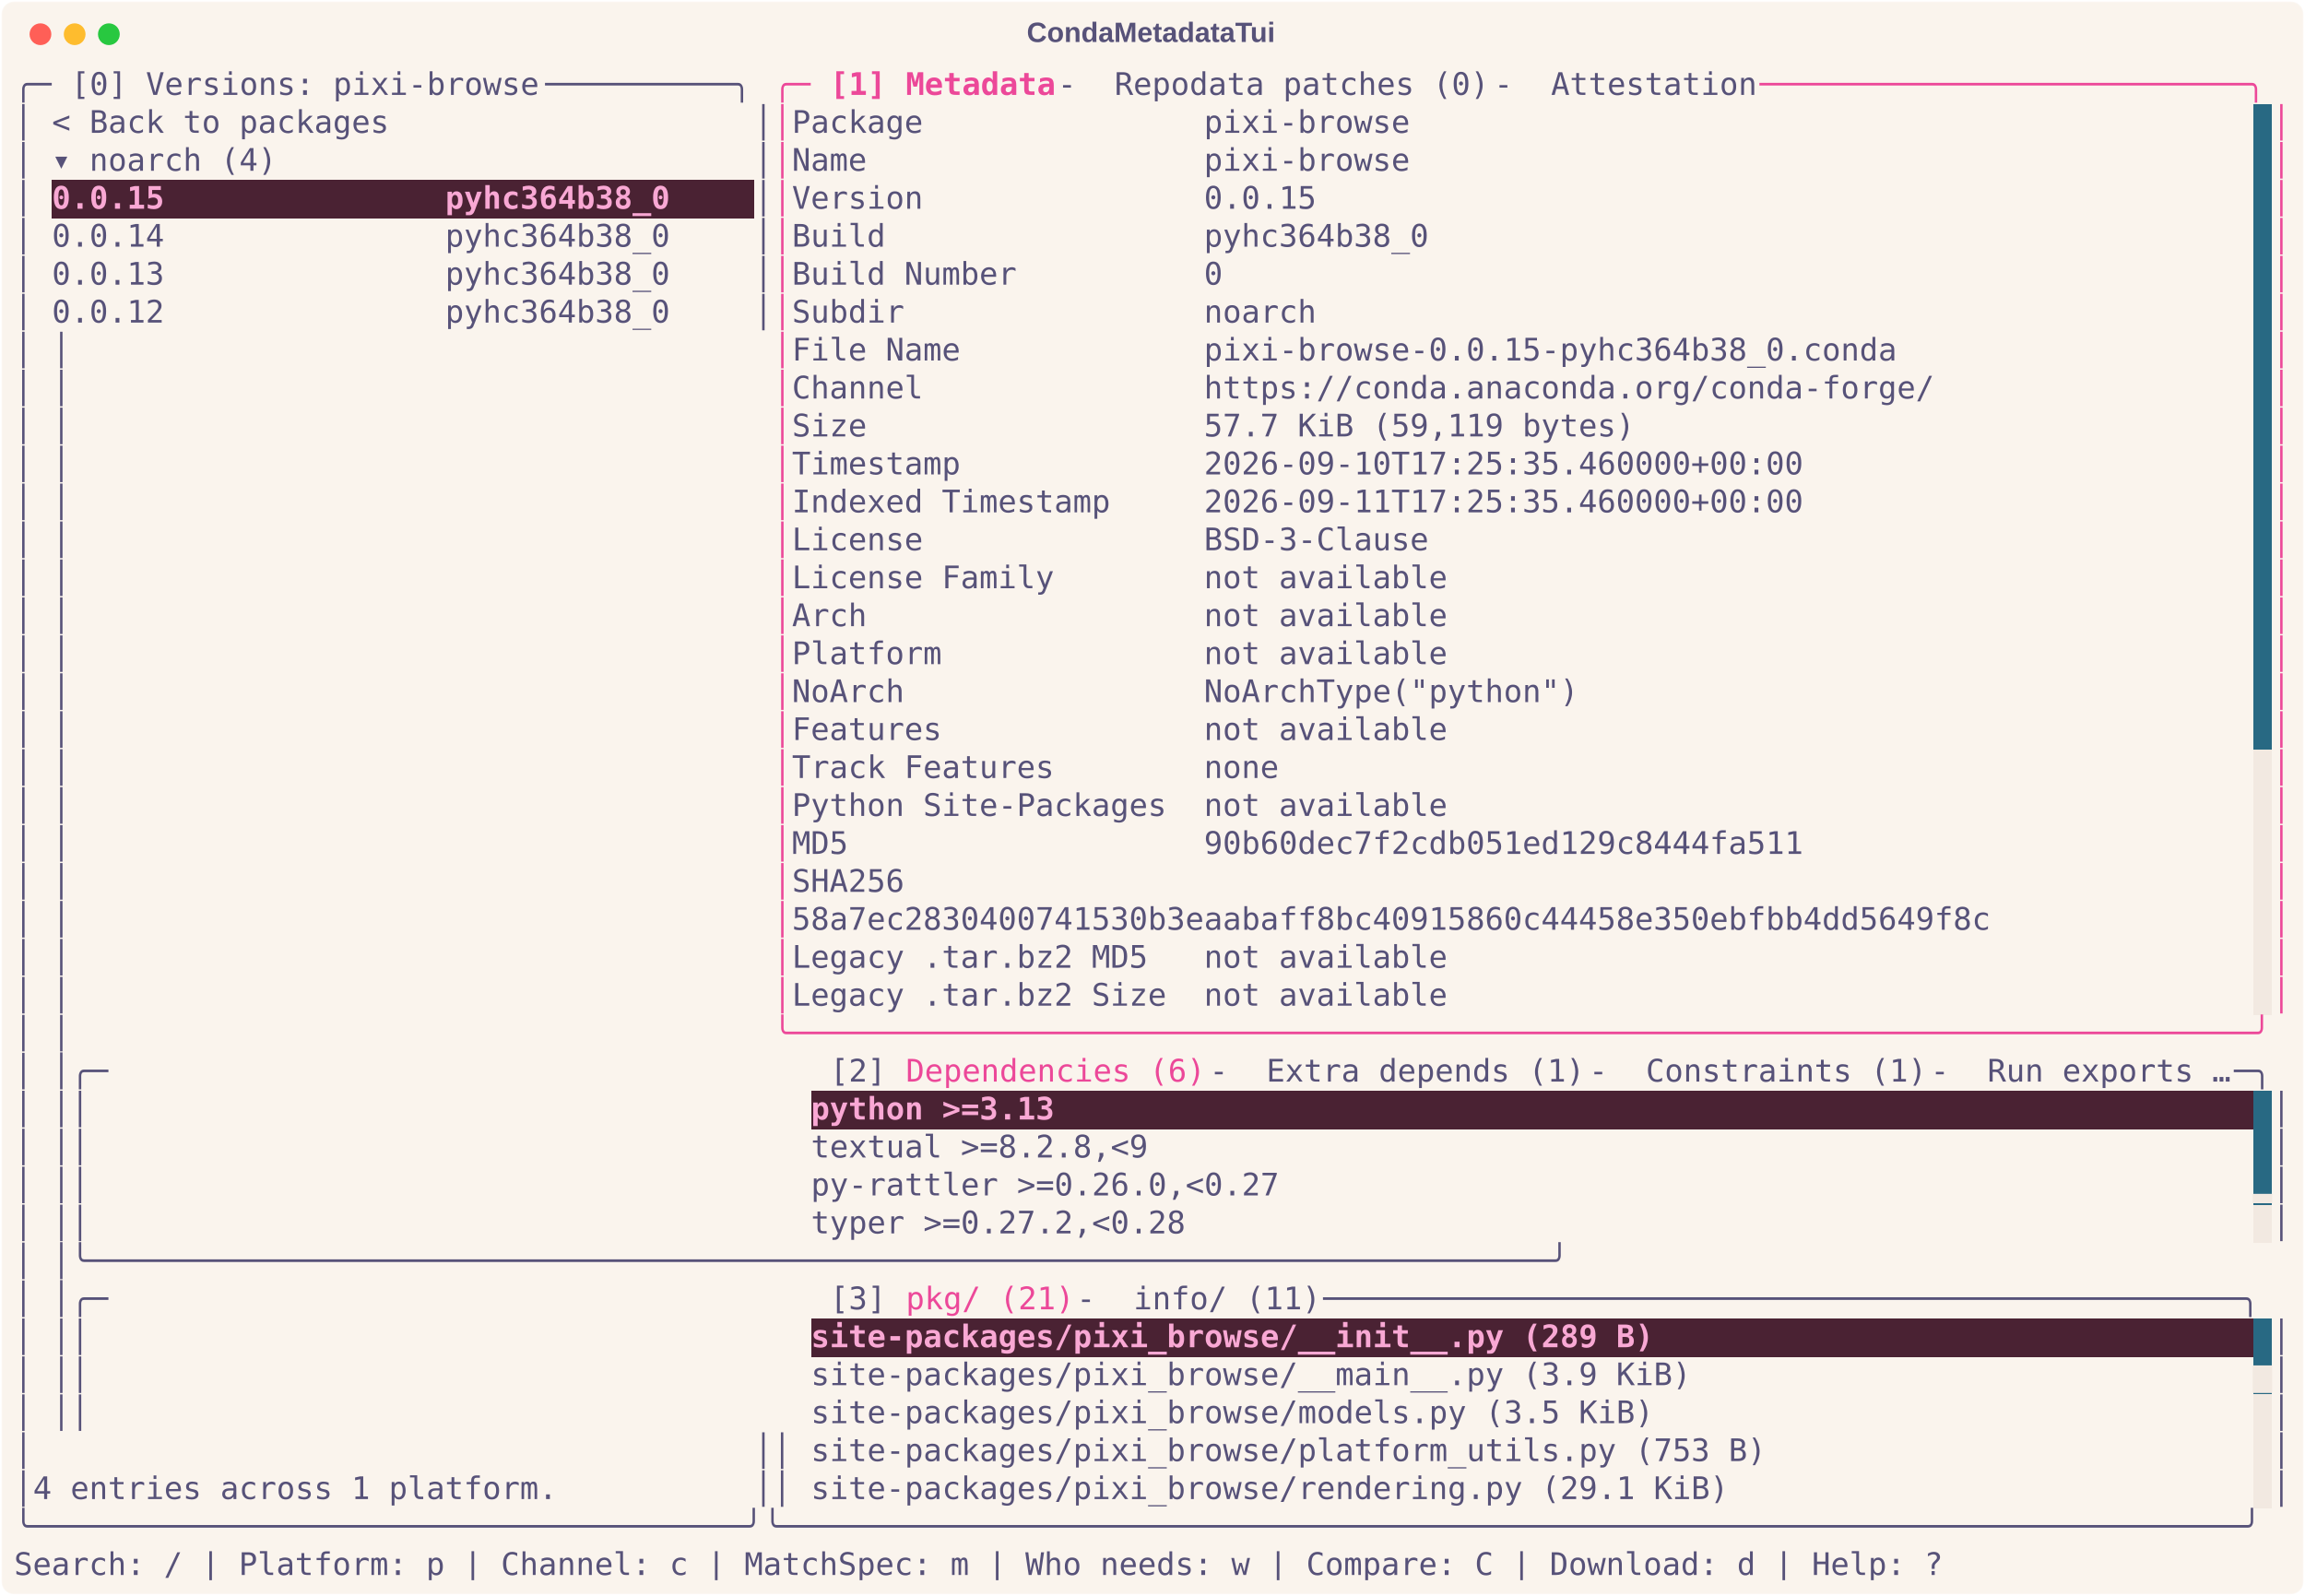
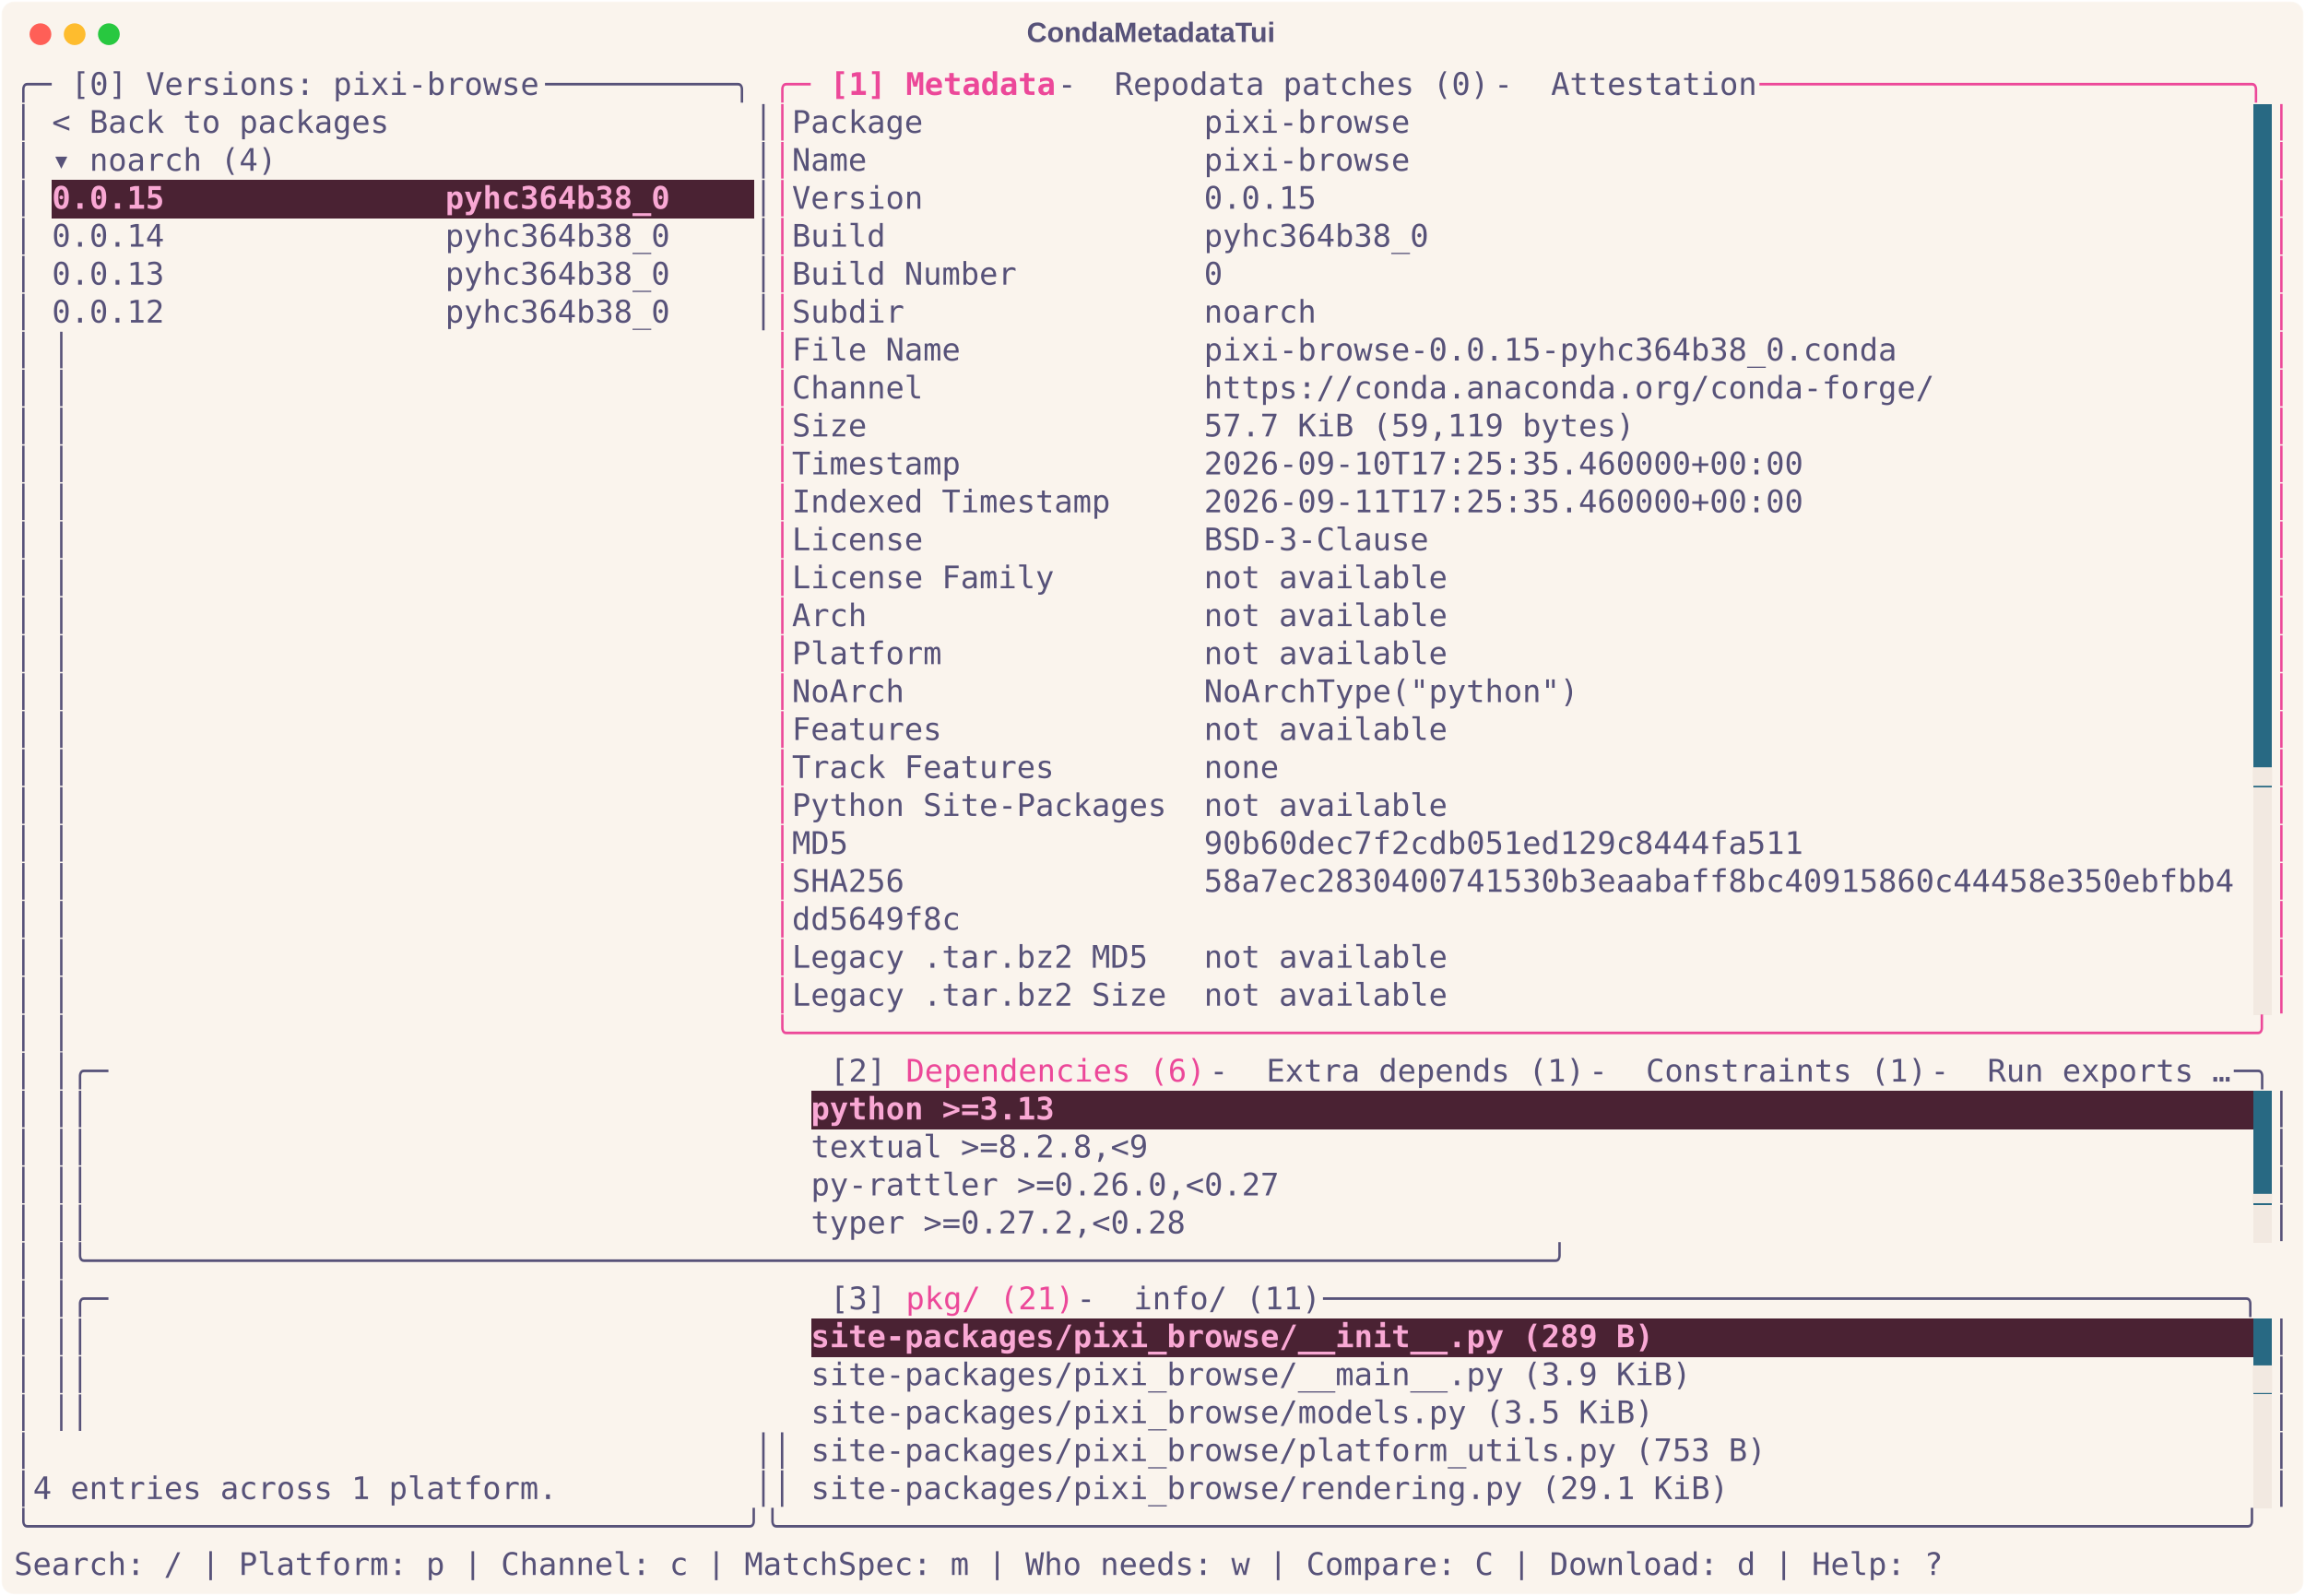
<svg xmlns="http://www.w3.org/2000/svg" class="rich-terminal" viewBox="0 0 1482 1026.0">
  <style>

    @font-face {
        font-family: "Fira Code";
        src: local("FiraCode-Regular"),
                url("https://cdnjs.cloudflare.com/ajax/libs/firacode/6.2.0/woff2/FiraCode-Regular.woff2") format("woff2"),
                url("https://cdnjs.cloudflare.com/ajax/libs/firacode/6.2.0/woff/FiraCode-Regular.woff") format("woff");
        font-style: normal;
        font-weight: 400;
    }
    @font-face {
        font-family: "Fira Code";
        src: local("FiraCode-Bold"),
                url("https://cdnjs.cloudflare.com/ajax/libs/firacode/6.2.0/woff2/FiraCode-Bold.woff2") format("woff2"),
                url("https://cdnjs.cloudflare.com/ajax/libs/firacode/6.2.0/woff/FiraCode-Bold.woff") format("woff");
        font-style: bold;
        font-weight: 700;
    }

    .terminal-matrix {
        font-family: Fira Code, monospace;
        font-size: 20px;
        line-height: 24.4px;
        font-variant-east-asian: full-width;
    }

    .terminal-title {
        font-size: 18px;
        font-weight: bold;
        font-family: arial;
    }

    .terminal-r1 { fill: #575279 }
.terminal-r2 { fill: #ec4899 }
.terminal-r3 { fill: #ec4899;font-weight: bold }
.terminal-r4 { fill: #faf4ed }
.terminal-r5 { fill: #f9a8d4;font-weight: bold }
.terminal-r6 { fill: #f2e9e1 }
    </style>
  <defs>
    <clipPath id="terminal-clip-terminal">
      <rect x="0" y="0" width="1463.0" height="975.0" />
    </clipPath>
    <clipPath id="terminal-line-0">
      <rect x="0" y="1.5" width="1464" height="24.65" />
    </clipPath>
    <clipPath id="terminal-line-1">
      <rect x="0" y="25.9" width="1464" height="24.65" />
    </clipPath>
    <clipPath id="terminal-line-2">
      <rect x="0" y="50.3" width="1464" height="24.65" />
    </clipPath>
    <clipPath id="terminal-line-3">
      <rect x="0" y="74.7" width="1464" height="24.65" />
    </clipPath>
    <clipPath id="terminal-line-4">
      <rect x="0" y="99.1" width="1464" height="24.65" />
    </clipPath>
    <clipPath id="terminal-line-5">
      <rect x="0" y="123.5" width="1464" height="24.65" />
    </clipPath>
    <clipPath id="terminal-line-6">
      <rect x="0" y="147.9" width="1464" height="24.65" />
    </clipPath>
    <clipPath id="terminal-line-7">
      <rect x="0" y="172.3" width="1464" height="24.65" />
    </clipPath>
    <clipPath id="terminal-line-8">
      <rect x="0" y="196.7" width="1464" height="24.65" />
    </clipPath>
    <clipPath id="terminal-line-9">
      <rect x="0" y="221.1" width="1464" height="24.65" />
    </clipPath>
    <clipPath id="terminal-line-10">
      <rect x="0" y="245.5" width="1464" height="24.65" />
    </clipPath>
    <clipPath id="terminal-line-11">
      <rect x="0" y="269.9" width="1464" height="24.65" />
    </clipPath>
    <clipPath id="terminal-line-12">
      <rect x="0" y="294.3" width="1464" height="24.65" />
    </clipPath>
    <clipPath id="terminal-line-13">
      <rect x="0" y="318.7" width="1464" height="24.65" />
    </clipPath>
    <clipPath id="terminal-line-14">
      <rect x="0" y="343.1" width="1464" height="24.65" />
    </clipPath>
    <clipPath id="terminal-line-15">
      <rect x="0" y="367.5" width="1464" height="24.65" />
    </clipPath>
    <clipPath id="terminal-line-16">
      <rect x="0" y="391.9" width="1464" height="24.65" />
    </clipPath>
    <clipPath id="terminal-line-17">
      <rect x="0" y="416.3" width="1464" height="24.65" />
    </clipPath>
    <clipPath id="terminal-line-18">
      <rect x="0" y="440.7" width="1464" height="24.65" />
    </clipPath>
    <clipPath id="terminal-line-19">
      <rect x="0" y="465.1" width="1464" height="24.65" />
    </clipPath>
    <clipPath id="terminal-line-20">
      <rect x="0" y="489.5" width="1464" height="24.65" />
    </clipPath>
    <clipPath id="terminal-line-21">
      <rect x="0" y="513.9" width="1464" height="24.65" />
    </clipPath>
    <clipPath id="terminal-line-22">
      <rect x="0" y="538.3" width="1464" height="24.65" />
    </clipPath>
    <clipPath id="terminal-line-23">
      <rect x="0" y="562.7" width="1464" height="24.65" />
    </clipPath>
    <clipPath id="terminal-line-24">
      <rect x="0" y="587.1" width="1464" height="24.65" />
    </clipPath>
    <clipPath id="terminal-line-25">
      <rect x="0" y="611.5" width="1464" height="24.65" />
    </clipPath>
    <clipPath id="terminal-line-26">
      <rect x="0" y="635.9" width="1464" height="24.65" />
    </clipPath>
    <clipPath id="terminal-line-27">
      <rect x="0" y="660.3" width="1464" height="24.65" />
    </clipPath>
    <clipPath id="terminal-line-28">
      <rect x="0" y="684.7" width="1464" height="24.65" />
    </clipPath>
    <clipPath id="terminal-line-29">
      <rect x="0" y="709.1" width="1464" height="24.65" />
    </clipPath>
    <clipPath id="terminal-line-30">
      <rect x="0" y="733.5" width="1464" height="24.65" />
    </clipPath>
    <clipPath id="terminal-line-31">
      <rect x="0" y="757.9" width="1464" height="24.65" />
    </clipPath>
    <clipPath id="terminal-line-32">
      <rect x="0" y="782.3" width="1464" height="24.65" />
    </clipPath>
    <clipPath id="terminal-line-33">
      <rect x="0" y="806.7" width="1464" height="24.65" />
    </clipPath>
    <clipPath id="terminal-line-34">
      <rect x="0" y="831.1" width="1464" height="24.65" />
    </clipPath>
    <clipPath id="terminal-line-35">
      <rect x="0" y="855.5" width="1464" height="24.65" />
    </clipPath>
    <clipPath id="terminal-line-36">
      <rect x="0" y="879.9" width="1464" height="24.65" />
    </clipPath>
    <clipPath id="terminal-line-37">
      <rect x="0" y="904.3" width="1464" height="24.65" />
    </clipPath>
    <clipPath id="terminal-line-38">
      <rect x="0" y="928.7" width="1464" height="24.65" />
    </clipPath>
  </defs>
  <rect fill="#faf4ed" stroke="rgba(255,255,255,0.35)" stroke-width="1" x="1" y="1" width="1480" height="1024" rx="8" />
  <text class="terminal-title" fill="#575279" text-anchor="middle" x="740" y="27">CondaMetadataTui</text>
  <g transform="translate(26,22)">
    <circle cx="0" cy="0" r="7" fill="#ff5f57" />
    <circle cx="22" cy="0" r="7" fill="#febc2e" />
    <circle cx="44" cy="0" r="7" fill="#28c840" />
  </g>
  <g transform="translate(9, 41)" clip-path="url(#terminal-clip-terminal)">
    <rect fill="#286983" x="1439.6" y="25.9" width="12.2" height="24.65" shape-rendering="crispEdges" />
    <rect fill="#286983" x="1439.6" y="50.3" width="12.2" height="24.65" shape-rendering="crispEdges" />
    <rect fill="#4a2233" x="24.4" y="74.7" width="402.6" height="24.65" shape-rendering="crispEdges" />
    <rect fill="#4a2233" x="427" y="74.7" width="48.8" height="24.65" shape-rendering="crispEdges" />
    <rect fill="#286983" x="1439.6" y="74.7" width="12.2" height="24.65" shape-rendering="crispEdges" />
    <rect fill="#286983" x="1439.6" y="99.1" width="12.2" height="24.65" shape-rendering="crispEdges" />
    <rect fill="#286983" x="1439.6" y="123.5" width="12.2" height="24.65" shape-rendering="crispEdges" />
    <rect fill="#286983" x="1439.6" y="147.9" width="12.2" height="24.65" shape-rendering="crispEdges" />
    <rect fill="#286983" x="1439.6" y="172.3" width="12.2" height="24.65" shape-rendering="crispEdges" />
    <rect fill="#286983" x="1439.6" y="196.7" width="12.2" height="24.65" shape-rendering="crispEdges" />
    <rect fill="#286983" x="1439.6" y="221.1" width="12.2" height="24.65" shape-rendering="crispEdges" />
    <rect fill="#286983" x="1439.6" y="245.5" width="12.2" height="24.65" shape-rendering="crispEdges" />
    <rect fill="#286983" x="1439.6" y="269.9" width="12.2" height="24.65" shape-rendering="crispEdges" />
    <rect fill="#286983" x="1439.6" y="294.3" width="12.2" height="24.65" shape-rendering="crispEdges" />
    <rect fill="#286983" x="1439.6" y="318.7" width="12.2" height="24.65" shape-rendering="crispEdges" />
    <rect fill="#286983" x="1439.6" y="343.1" width="12.2" height="24.65" shape-rendering="crispEdges" />
    <rect fill="#286983" x="1439.6" y="367.5" width="12.2" height="24.65" shape-rendering="crispEdges" />
    <rect fill="#286983" x="1439.6" y="391.9" width="12.2" height="24.65" shape-rendering="crispEdges" />
    <rect fill="#286983" x="1439.6" y="416.3" width="12.2" height="24.65" shape-rendering="crispEdges" />
-     <rect fill="#f2e9e1" x="1439.6" y="440.7" width="12.2" height="24.65" shape-rendering="crispEdges" />
+     <rect fill="#286983" x="1439.6" y="440.7" width="12.2" height="24.65" shape-rendering="crispEdges" />
    <rect fill="#f2e9e1" x="1439.6" y="465.1" width="12.2" height="24.65" shape-rendering="crispEdges" />
    <rect fill="#f2e9e1" x="1439.6" y="489.5" width="12.2" height="24.65" shape-rendering="crispEdges" />
    <rect fill="#f2e9e1" x="1439.6" y="513.9" width="12.2" height="24.65" shape-rendering="crispEdges" />
    <rect fill="#f2e9e1" x="1439.6" y="538.3" width="12.2" height="24.65" shape-rendering="crispEdges" />
    <rect fill="#f2e9e1" x="1439.6" y="562.7" width="12.2" height="24.65" shape-rendering="crispEdges" />
    <rect fill="#f2e9e1" x="1439.6" y="587.1" width="12.2" height="24.65" shape-rendering="crispEdges" />
    <rect fill="#4a2233" x="512.4" y="660.3" width="158.6" height="24.65" shape-rendering="crispEdges" />
    <rect fill="#4a2233" x="671" y="660.3" width="768.6" height="24.65" shape-rendering="crispEdges" />
    <rect fill="#286983" x="1439.6" y="660.3" width="12.2" height="24.65" shape-rendering="crispEdges" />
    <rect fill="#286983" x="1439.6" y="684.7" width="12.2" height="24.65" shape-rendering="crispEdges" />
    <rect fill="#286983" x="1439.6" y="709.1" width="12.2" height="24.65" shape-rendering="crispEdges" />
    <rect fill="#f2e9e1" x="1439.6" y="733.5" width="12.2" height="24.65" shape-rendering="crispEdges" />
    <rect fill="#4a2233" x="512.4" y="806.7" width="549" height="24.65" shape-rendering="crispEdges" />
    <rect fill="#4a2233" x="1061.4" y="806.7" width="378.2" height="24.65" shape-rendering="crispEdges" />
    <rect fill="#286983" x="1439.6" y="806.7" width="12.2" height="24.65" shape-rendering="crispEdges" />
    <rect fill="#286983" x="1439.6" y="831.1" width="12.2" height="24.65" shape-rendering="crispEdges" />
    <rect fill="#f2e9e1" x="1439.6" y="855.5" width="12.2" height="24.65" shape-rendering="crispEdges" />
    <rect fill="#f2e9e1" x="1439.6" y="879.9" width="12.2" height="24.65" shape-rendering="crispEdges" />
    <rect fill="#f2e9e1" x="1439.6" y="904.3" width="12.2" height="24.65" shape-rendering="crispEdges" />
    <g class="terminal-matrix">
      <text class="terminal-r1" x="0" y="20" textLength="36.6" clip-path="url(#terminal-line-0)">╭─ </text>
      <text class="terminal-r1" x="36.6" y="20" textLength="305" clip-path="url(#terminal-line-0)">[0] Versions: pixi-browse</text>
      <text class="terminal-r1" x="341.6" y="20" textLength="146.4" clip-path="url(#terminal-line-0)"> ──────────╮</text>
      <text class="terminal-r2" x="488" y="20" textLength="36.6" clip-path="url(#terminal-line-0)">╭─ </text>
      <text class="terminal-r3" x="524.6" y="20" textLength="48.8" clip-path="url(#terminal-line-0)">[1] </text>
      <text class="terminal-r3" x="573.4" y="20" textLength="97.6" clip-path="url(#terminal-line-0)">Metadata</text>
      <text class="terminal-r1" x="671" y="20" textLength="36.6" clip-path="url(#terminal-line-0)"> - </text>
      <text class="terminal-r1" x="707.6" y="20" textLength="244" clip-path="url(#terminal-line-0)">Repodata patches (0)</text>
      <text class="terminal-r1" x="951.6" y="20" textLength="36.6" clip-path="url(#terminal-line-0)"> - </text>
      <text class="terminal-r1" x="988.2" y="20" textLength="134.2" clip-path="url(#terminal-line-0)">Attestation</text>
      <text class="terminal-r2" x="1122.4" y="20" textLength="341.6" clip-path="url(#terminal-line-0)"> ──────────────────────────╮</text>
      <text class="terminal-r1" x="1464" y="20" textLength="12.2" clip-path="url(#terminal-line-0)">
</text>
      <text class="terminal-r1" x="0" y="44.4" textLength="12.2" clip-path="url(#terminal-line-1)">│</text>
      <text class="terminal-r1" x="24.4" y="44.4" textLength="219.6" clip-path="url(#terminal-line-1)">&lt; Back to packages</text>
      <text class="terminal-r1" x="475.8" y="44.4" textLength="12.2" clip-path="url(#terminal-line-1)">│</text>
      <text class="terminal-r2" x="488" y="44.4" textLength="12.2" clip-path="url(#terminal-line-1)">│</text>
      <text class="terminal-r1" x="500.2" y="44.4" textLength="402.6" clip-path="url(#terminal-line-1)">Package               pixi-browse</text>
      <text class="terminal-r2" x="1451.8" y="44.4" textLength="12.2" clip-path="url(#terminal-line-1)">│</text>
      <text class="terminal-r1" x="1464" y="44.4" textLength="12.2" clip-path="url(#terminal-line-1)">
</text>
      <text class="terminal-r1" x="0" y="68.8" textLength="12.2" clip-path="url(#terminal-line-2)">│</text>
      <text class="terminal-r1" x="24.4" y="68.8" textLength="146.4" clip-path="url(#terminal-line-2)">▾ noarch (4)</text>
      <text class="terminal-r1" x="475.8" y="68.8" textLength="12.2" clip-path="url(#terminal-line-2)">│</text>
      <text class="terminal-r2" x="488" y="68.8" textLength="12.2" clip-path="url(#terminal-line-2)">│</text>
      <text class="terminal-r1" x="500.2" y="68.8" textLength="402.6" clip-path="url(#terminal-line-2)">Name                  pixi-browse</text>
      <text class="terminal-r2" x="1451.8" y="68.8" textLength="12.2" clip-path="url(#terminal-line-2)">│</text>
      <text class="terminal-r1" x="1464" y="68.8" textLength="12.2" clip-path="url(#terminal-line-2)">
</text>
      <text class="terminal-r1" x="0" y="93.2" textLength="12.2" clip-path="url(#terminal-line-3)">│</text>
      <text class="terminal-r5" x="24.4" y="93.2" textLength="402.6" clip-path="url(#terminal-line-3)">0.0.15               pyhc364b38_0</text>
      <text class="terminal-r1" x="475.8" y="93.2" textLength="12.2" clip-path="url(#terminal-line-3)">│</text>
      <text class="terminal-r2" x="488" y="93.2" textLength="12.2" clip-path="url(#terminal-line-3)">│</text>
      <text class="terminal-r1" x="500.2" y="93.2" textLength="341.6" clip-path="url(#terminal-line-3)">Version               0.0.15</text>
      <text class="terminal-r2" x="1451.8" y="93.2" textLength="12.2" clip-path="url(#terminal-line-3)">│</text>
      <text class="terminal-r1" x="1464" y="93.2" textLength="12.2" clip-path="url(#terminal-line-3)">
</text>
      <text class="terminal-r1" x="0" y="117.6" textLength="12.2" clip-path="url(#terminal-line-4)">│</text>
      <text class="terminal-r1" x="24.4" y="117.6" textLength="402.6" clip-path="url(#terminal-line-4)">0.0.14               pyhc364b38_0</text>
      <text class="terminal-r1" x="475.8" y="117.6" textLength="12.2" clip-path="url(#terminal-line-4)">│</text>
      <text class="terminal-r2" x="488" y="117.6" textLength="12.2" clip-path="url(#terminal-line-4)">│</text>
      <text class="terminal-r1" x="500.2" y="117.6" textLength="414.8" clip-path="url(#terminal-line-4)">Build                 pyhc364b38_0</text>
      <text class="terminal-r2" x="1451.8" y="117.6" textLength="12.2" clip-path="url(#terminal-line-4)">│</text>
      <text class="terminal-r1" x="1464" y="117.6" textLength="12.2" clip-path="url(#terminal-line-4)">
</text>
      <text class="terminal-r1" x="0" y="142" textLength="12.2" clip-path="url(#terminal-line-5)">│</text>
      <text class="terminal-r1" x="24.4" y="142" textLength="402.6" clip-path="url(#terminal-line-5)">0.0.13               pyhc364b38_0</text>
      <text class="terminal-r1" x="475.8" y="142" textLength="12.2" clip-path="url(#terminal-line-5)">│</text>
      <text class="terminal-r2" x="488" y="142" textLength="12.2" clip-path="url(#terminal-line-5)">│</text>
      <text class="terminal-r1" x="500.2" y="142" textLength="280.6" clip-path="url(#terminal-line-5)">Build Number          0</text>
      <text class="terminal-r2" x="1451.8" y="142" textLength="12.2" clip-path="url(#terminal-line-5)">│</text>
      <text class="terminal-r1" x="1464" y="142" textLength="12.2" clip-path="url(#terminal-line-5)">
</text>
      <text class="terminal-r1" x="0" y="166.4" textLength="12.2" clip-path="url(#terminal-line-6)">│</text>
      <text class="terminal-r1" x="24.4" y="166.4" textLength="402.6" clip-path="url(#terminal-line-6)">0.0.12               pyhc364b38_0</text>
      <text class="terminal-r1" x="475.8" y="166.4" textLength="12.2" clip-path="url(#terminal-line-6)">│</text>
      <text class="terminal-r2" x="488" y="166.4" textLength="12.2" clip-path="url(#terminal-line-6)">│</text>
      <text class="terminal-r1" x="500.2" y="166.4" textLength="341.6" clip-path="url(#terminal-line-6)">Subdir                noarch</text>
      <text class="terminal-r2" x="1451.8" y="166.4" textLength="12.2" clip-path="url(#terminal-line-6)">│</text>
      <text class="terminal-r1" x="1464" y="166.4" textLength="12.2" clip-path="url(#terminal-line-6)">
</text>
      <text class="terminal-r1" x="0" y="190.8" textLength="12.2" clip-path="url(#terminal-line-7)">│</text>
      <text class="terminal-r1" x="24.4" y="190.8" textLength="463.6" clip-path="url(#terminal-line-7)">                                     │</text>
      <text class="terminal-r2" x="488" y="190.8" textLength="12.2" clip-path="url(#terminal-line-7)">│</text>
      <text class="terminal-r1" x="500.2" y="190.8" textLength="719.8" clip-path="url(#terminal-line-7)">File Name             pixi-browse-0.0.15-pyhc364b38_0.conda</text>
      <text class="terminal-r2" x="1451.8" y="190.8" textLength="12.2" clip-path="url(#terminal-line-7)">│</text>
      <text class="terminal-r1" x="1464" y="190.8" textLength="12.2" clip-path="url(#terminal-line-7)">
</text>
      <text class="terminal-r1" x="0" y="215.2" textLength="12.2" clip-path="url(#terminal-line-8)">│</text>
      <text class="terminal-r1" x="24.4" y="215.2" textLength="463.6" clip-path="url(#terminal-line-8)">                                     │</text>
      <text class="terminal-r2" x="488" y="215.2" textLength="12.2" clip-path="url(#terminal-line-8)">│</text>
      <text class="terminal-r1" x="500.2" y="215.2" textLength="744.2" clip-path="url(#terminal-line-8)">Channel               https://conda.anaconda.org/conda-forge/</text>
      <text class="terminal-r2" x="1451.8" y="215.2" textLength="12.2" clip-path="url(#terminal-line-8)">│</text>
      <text class="terminal-r1" x="1464" y="215.2" textLength="12.2" clip-path="url(#terminal-line-8)">
</text>
      <text class="terminal-r1" x="0" y="239.6" textLength="12.2" clip-path="url(#terminal-line-9)">│</text>
      <text class="terminal-r1" x="24.4" y="239.6" textLength="463.6" clip-path="url(#terminal-line-9)">                                     │</text>
      <text class="terminal-r2" x="488" y="239.6" textLength="12.2" clip-path="url(#terminal-line-9)">│</text>
      <text class="terminal-r1" x="500.2" y="239.6" textLength="549" clip-path="url(#terminal-line-9)">Size                  57.7 KiB (59,119 bytes)</text>
      <text class="terminal-r2" x="1451.8" y="239.6" textLength="12.2" clip-path="url(#terminal-line-9)">│</text>
      <text class="terminal-r1" x="1464" y="239.6" textLength="12.2" clip-path="url(#terminal-line-9)">
</text>
      <text class="terminal-r1" x="0" y="264" textLength="12.2" clip-path="url(#terminal-line-10)">│</text>
      <text class="terminal-r1" x="24.4" y="264" textLength="463.6" clip-path="url(#terminal-line-10)">                                     │</text>
      <text class="terminal-r2" x="488" y="264" textLength="12.2" clip-path="url(#terminal-line-10)">│</text>
      <text class="terminal-r1" x="500.2" y="264" textLength="658.8" clip-path="url(#terminal-line-10)">Timestamp             2026-09-10T17:25:35.460000+00:00</text>
      <text class="terminal-r2" x="1451.8" y="264" textLength="12.2" clip-path="url(#terminal-line-10)">│</text>
      <text class="terminal-r1" x="1464" y="264" textLength="12.2" clip-path="url(#terminal-line-10)">
</text>
      <text class="terminal-r1" x="0" y="288.4" textLength="12.2" clip-path="url(#terminal-line-11)">│</text>
      <text class="terminal-r1" x="24.4" y="288.4" textLength="463.6" clip-path="url(#terminal-line-11)">                                     │</text>
      <text class="terminal-r2" x="488" y="288.4" textLength="12.2" clip-path="url(#terminal-line-11)">│</text>
      <text class="terminal-r1" x="500.2" y="288.4" textLength="658.8" clip-path="url(#terminal-line-11)">Indexed Timestamp     2026-09-11T17:25:35.460000+00:00</text>
      <text class="terminal-r2" x="1451.8" y="288.4" textLength="12.2" clip-path="url(#terminal-line-11)">│</text>
      <text class="terminal-r1" x="1464" y="288.4" textLength="12.2" clip-path="url(#terminal-line-11)">
</text>
      <text class="terminal-r1" x="0" y="312.8" textLength="12.2" clip-path="url(#terminal-line-12)">│</text>
      <text class="terminal-r1" x="24.4" y="312.8" textLength="463.6" clip-path="url(#terminal-line-12)">                                     │</text>
      <text class="terminal-r2" x="488" y="312.8" textLength="12.2" clip-path="url(#terminal-line-12)">│</text>
      <text class="terminal-r1" x="500.2" y="312.8" textLength="414.8" clip-path="url(#terminal-line-12)">License               BSD-3-Clause</text>
      <text class="terminal-r2" x="1451.8" y="312.8" textLength="12.2" clip-path="url(#terminal-line-12)">│</text>
      <text class="terminal-r1" x="1464" y="312.8" textLength="12.2" clip-path="url(#terminal-line-12)">
</text>
      <text class="terminal-r1" x="0" y="337.2" textLength="12.2" clip-path="url(#terminal-line-13)">│</text>
      <text class="terminal-r1" x="24.4" y="337.2" textLength="463.6" clip-path="url(#terminal-line-13)">                                     │</text>
      <text class="terminal-r2" x="488" y="337.2" textLength="12.2" clip-path="url(#terminal-line-13)">│</text>
      <text class="terminal-r1" x="500.2" y="337.2" textLength="427" clip-path="url(#terminal-line-13)">License Family        not available</text>
      <text class="terminal-r2" x="1451.8" y="337.2" textLength="12.2" clip-path="url(#terminal-line-13)">│</text>
      <text class="terminal-r1" x="1464" y="337.2" textLength="12.2" clip-path="url(#terminal-line-13)">
</text>
      <text class="terminal-r1" x="0" y="361.6" textLength="12.2" clip-path="url(#terminal-line-14)">│</text>
      <text class="terminal-r1" x="24.4" y="361.6" textLength="463.6" clip-path="url(#terminal-line-14)">                                     │</text>
      <text class="terminal-r2" x="488" y="361.6" textLength="12.2" clip-path="url(#terminal-line-14)">│</text>
      <text class="terminal-r1" x="500.2" y="361.6" textLength="427" clip-path="url(#terminal-line-14)">Arch                  not available</text>
      <text class="terminal-r2" x="1451.8" y="361.6" textLength="12.2" clip-path="url(#terminal-line-14)">│</text>
      <text class="terminal-r1" x="1464" y="361.6" textLength="12.2" clip-path="url(#terminal-line-14)">
</text>
      <text class="terminal-r1" x="0" y="386" textLength="12.2" clip-path="url(#terminal-line-15)">│</text>
      <text class="terminal-r1" x="24.4" y="386" textLength="463.6" clip-path="url(#terminal-line-15)">                                     │</text>
      <text class="terminal-r2" x="488" y="386" textLength="12.2" clip-path="url(#terminal-line-15)">│</text>
      <text class="terminal-r1" x="500.2" y="386" textLength="427" clip-path="url(#terminal-line-15)">Platform              not available</text>
      <text class="terminal-r2" x="1451.8" y="386" textLength="12.2" clip-path="url(#terminal-line-15)">│</text>
      <text class="terminal-r1" x="1464" y="386" textLength="12.2" clip-path="url(#terminal-line-15)">
</text>
      <text class="terminal-r1" x="0" y="410.4" textLength="12.2" clip-path="url(#terminal-line-16)">│</text>
      <text class="terminal-r1" x="24.4" y="410.4" textLength="463.6" clip-path="url(#terminal-line-16)">                                     │</text>
      <text class="terminal-r2" x="488" y="410.4" textLength="12.2" clip-path="url(#terminal-line-16)">│</text>
      <text class="terminal-r1" x="500.2" y="410.4" textLength="512.4" clip-path="url(#terminal-line-16)">NoArch                NoArchType("python")</text>
      <text class="terminal-r2" x="1451.8" y="410.4" textLength="12.2" clip-path="url(#terminal-line-16)">│</text>
      <text class="terminal-r1" x="1464" y="410.4" textLength="12.2" clip-path="url(#terminal-line-16)">
</text>
      <text class="terminal-r1" x="0" y="434.8" textLength="12.2" clip-path="url(#terminal-line-17)">│</text>
      <text class="terminal-r1" x="24.4" y="434.8" textLength="463.6" clip-path="url(#terminal-line-17)">                                     │</text>
      <text class="terminal-r2" x="488" y="434.8" textLength="12.2" clip-path="url(#terminal-line-17)">│</text>
      <text class="terminal-r1" x="500.2" y="434.8" textLength="427" clip-path="url(#terminal-line-17)">Features              not available</text>
      <text class="terminal-r2" x="1451.8" y="434.8" textLength="12.2" clip-path="url(#terminal-line-17)">│</text>
      <text class="terminal-r1" x="1464" y="434.8" textLength="12.2" clip-path="url(#terminal-line-17)">
</text>
      <text class="terminal-r1" x="0" y="459.2" textLength="12.2" clip-path="url(#terminal-line-18)">│</text>
      <text class="terminal-r1" x="24.4" y="459.2" textLength="463.6" clip-path="url(#terminal-line-18)">                                     │</text>
      <text class="terminal-r2" x="488" y="459.2" textLength="12.2" clip-path="url(#terminal-line-18)">│</text>
      <text class="terminal-r1" x="500.2" y="459.2" textLength="317.2" clip-path="url(#terminal-line-18)">Track Features        none</text>
+       <text class="terminal-r6" x="1439.6" y="459.2" textLength="12.2" clip-path="url(#terminal-line-18)">▄</text>
      <text class="terminal-r2" x="1451.8" y="459.2" textLength="12.2" clip-path="url(#terminal-line-18)">│</text>
      <text class="terminal-r1" x="1464" y="459.2" textLength="12.2" clip-path="url(#terminal-line-18)">
</text>
      <text class="terminal-r1" x="0" y="483.6" textLength="12.2" clip-path="url(#terminal-line-19)">│</text>
      <text class="terminal-r1" x="24.4" y="483.6" textLength="463.6" clip-path="url(#terminal-line-19)">                                     │</text>
      <text class="terminal-r2" x="488" y="483.6" textLength="12.2" clip-path="url(#terminal-line-19)">│</text>
      <text class="terminal-r1" x="500.2" y="483.6" textLength="427" clip-path="url(#terminal-line-19)">Python Site-Packages  not available</text>
      <text class="terminal-r2" x="1451.8" y="483.6" textLength="12.2" clip-path="url(#terminal-line-19)">│</text>
      <text class="terminal-r1" x="1464" y="483.6" textLength="12.2" clip-path="url(#terminal-line-19)">
</text>
      <text class="terminal-r1" x="0" y="508" textLength="12.2" clip-path="url(#terminal-line-20)">│</text>
      <text class="terminal-r1" x="24.4" y="508" textLength="463.6" clip-path="url(#terminal-line-20)">                                     │</text>
      <text class="terminal-r2" x="488" y="508" textLength="12.2" clip-path="url(#terminal-line-20)">│</text>
      <text class="terminal-r1" x="500.2" y="508" textLength="658.8" clip-path="url(#terminal-line-20)">MD5                   90b60dec7f2cdb051ed129c8444fa511</text>
      <text class="terminal-r2" x="1451.8" y="508" textLength="12.2" clip-path="url(#terminal-line-20)">│</text>
      <text class="terminal-r1" x="1464" y="508" textLength="12.2" clip-path="url(#terminal-line-20)">
</text>
      <text class="terminal-r1" x="0" y="532.4" textLength="12.2" clip-path="url(#terminal-line-21)">│</text>
      <text class="terminal-r1" x="24.4" y="532.4" textLength="463.6" clip-path="url(#terminal-line-21)">                                     │</text>
      <text class="terminal-r2" x="488" y="532.4" textLength="12.2" clip-path="url(#terminal-line-21)">│</text>
-       <text class="terminal-r1" x="500.2" y="532.4" textLength="73.2" clip-path="url(#terminal-line-21)">SHA256</text>
+       <text class="terminal-r1" x="500.2" y="532.4" textLength="939.4" clip-path="url(#terminal-line-21)">SHA256                58a7ec2830400741530b3eaabaff8bc40915860c44458e350ebfbb4</text>
      <text class="terminal-r2" x="1451.8" y="532.4" textLength="12.2" clip-path="url(#terminal-line-21)">│</text>
      <text class="terminal-r1" x="1464" y="532.4" textLength="12.2" clip-path="url(#terminal-line-21)">
</text>
      <text class="terminal-r1" x="0" y="556.8" textLength="12.2" clip-path="url(#terminal-line-22)">│</text>
      <text class="terminal-r1" x="24.4" y="556.8" textLength="463.6" clip-path="url(#terminal-line-22)">                                     │</text>
      <text class="terminal-r2" x="488" y="556.8" textLength="12.2" clip-path="url(#terminal-line-22)">│</text>
-       <text class="terminal-r1" x="500.2" y="556.8" textLength="780.8" clip-path="url(#terminal-line-22)">58a7ec2830400741530b3eaabaff8bc40915860c44458e350ebfbb4dd5649f8c</text>
+       <text class="terminal-r1" x="500.2" y="556.8" textLength="378.2" clip-path="url(#terminal-line-22)">                      dd5649f8c</text>
      <text class="terminal-r2" x="1451.8" y="556.8" textLength="12.2" clip-path="url(#terminal-line-22)">│</text>
      <text class="terminal-r1" x="1464" y="556.8" textLength="12.2" clip-path="url(#terminal-line-22)">
</text>
      <text class="terminal-r1" x="0" y="581.2" textLength="12.2" clip-path="url(#terminal-line-23)">│</text>
      <text class="terminal-r1" x="24.4" y="581.2" textLength="463.6" clip-path="url(#terminal-line-23)">                                     │</text>
      <text class="terminal-r2" x="488" y="581.2" textLength="12.2" clip-path="url(#terminal-line-23)">│</text>
      <text class="terminal-r1" x="500.2" y="581.2" textLength="427" clip-path="url(#terminal-line-23)">Legacy .tar.bz2 MD5   not available</text>
      <text class="terminal-r2" x="1451.8" y="581.2" textLength="12.2" clip-path="url(#terminal-line-23)">│</text>
      <text class="terminal-r1" x="1464" y="581.2" textLength="12.2" clip-path="url(#terminal-line-23)">
</text>
      <text class="terminal-r1" x="0" y="605.6" textLength="12.2" clip-path="url(#terminal-line-24)">│</text>
      <text class="terminal-r1" x="24.4" y="605.6" textLength="463.6" clip-path="url(#terminal-line-24)">                                     │</text>
      <text class="terminal-r2" x="488" y="605.6" textLength="12.2" clip-path="url(#terminal-line-24)">│</text>
      <text class="terminal-r1" x="500.2" y="605.6" textLength="427" clip-path="url(#terminal-line-24)">Legacy .tar.bz2 Size  not available</text>
      <text class="terminal-r2" x="1451.8" y="605.6" textLength="12.2" clip-path="url(#terminal-line-24)">│</text>
      <text class="terminal-r1" x="1464" y="605.6" textLength="12.2" clip-path="url(#terminal-line-24)">
</text>
      <text class="terminal-r1" x="0" y="630" textLength="12.2" clip-path="url(#terminal-line-25)">│</text>
      <text class="terminal-r1" x="24.4" y="630" textLength="463.6" clip-path="url(#terminal-line-25)">                                     │</text>
      <text class="terminal-r2" x="488" y="630" textLength="976" clip-path="url(#terminal-line-25)">╰──────────────────────────────────────────────────────────────────────────────╯</text>
      <text class="terminal-r1" x="1464" y="630" textLength="12.2" clip-path="url(#terminal-line-25)">
</text>
      <text class="terminal-r1" x="0" y="654.4" textLength="12.2" clip-path="url(#terminal-line-26)">│</text>
      <text class="terminal-r1" x="24.4" y="654.4" textLength="500.2" clip-path="url(#terminal-line-26)">                                     │╭─ </text>
      <text class="terminal-r1" x="524.6" y="654.4" textLength="48.8" clip-path="url(#terminal-line-26)">[2] </text>
      <text class="terminal-r2" x="573.4" y="654.4" textLength="195.2" clip-path="url(#terminal-line-26)">Dependencies (6)</text>
      <text class="terminal-r1" x="768.6" y="654.4" textLength="36.6" clip-path="url(#terminal-line-26)"> - </text>
      <text class="terminal-r1" x="805.2" y="654.4" textLength="207.4" clip-path="url(#terminal-line-26)">Extra depends (1)</text>
      <text class="terminal-r1" x="1012.6" y="654.4" textLength="36.6" clip-path="url(#terminal-line-26)"> - </text>
      <text class="terminal-r1" x="1049.2" y="654.4" textLength="183" clip-path="url(#terminal-line-26)">Constraints (1)</text>
      <text class="terminal-r1" x="1232.2" y="654.4" textLength="36.6" clip-path="url(#terminal-line-26)"> - </text>
      <text class="terminal-r1" x="1268.8" y="654.4" textLength="158.6" clip-path="url(#terminal-line-26)">Run exports …</text>
      <text class="terminal-r1" x="1427.4" y="654.4" textLength="36.6" clip-path="url(#terminal-line-26)"> ─╮</text>
      <text class="terminal-r1" x="1464" y="654.4" textLength="12.2" clip-path="url(#terminal-line-26)">
</text>
      <text class="terminal-r1" x="0" y="678.8" textLength="12.2" clip-path="url(#terminal-line-27)">│</text>
      <text class="terminal-r1" x="24.4" y="678.8" textLength="475.8" clip-path="url(#terminal-line-27)">                                     ││</text>
      <text class="terminal-r5" x="512.4" y="678.8" textLength="158.6" clip-path="url(#terminal-line-27)">python &gt;=3.13</text>
      <text class="terminal-r1" x="1451.8" y="678.8" textLength="12.2" clip-path="url(#terminal-line-27)">│</text>
      <text class="terminal-r1" x="1464" y="678.8" textLength="12.2" clip-path="url(#terminal-line-27)">
</text>
      <text class="terminal-r1" x="0" y="703.2" textLength="12.2" clip-path="url(#terminal-line-28)">│</text>
      <text class="terminal-r1" x="24.4" y="703.2" textLength="475.8" clip-path="url(#terminal-line-28)">                                     ││</text>
      <text class="terminal-r1" x="512.4" y="703.2" textLength="219.6" clip-path="url(#terminal-line-28)">textual &gt;=8.2.8,&lt;9</text>
      <text class="terminal-r1" x="1451.8" y="703.2" textLength="12.2" clip-path="url(#terminal-line-28)">│</text>
      <text class="terminal-r1" x="1464" y="703.2" textLength="12.2" clip-path="url(#terminal-line-28)">
</text>
      <text class="terminal-r1" x="0" y="727.6" textLength="12.2" clip-path="url(#terminal-line-29)">│</text>
      <text class="terminal-r1" x="24.4" y="727.6" textLength="475.8" clip-path="url(#terminal-line-29)">                                     ││</text>
      <text class="terminal-r1" x="512.4" y="727.6" textLength="305" clip-path="url(#terminal-line-29)">py-rattler &gt;=0.26.0,&lt;0.27</text>
      <text class="terminal-r6" x="1439.6" y="727.6" textLength="12.2" clip-path="url(#terminal-line-29)">▂</text>
      <text class="terminal-r1" x="1451.8" y="727.6" textLength="12.2" clip-path="url(#terminal-line-29)">│</text>
      <text class="terminal-r1" x="1464" y="727.6" textLength="12.2" clip-path="url(#terminal-line-29)">
</text>
      <text class="terminal-r1" x="0" y="752" textLength="12.2" clip-path="url(#terminal-line-30)">│</text>
      <text class="terminal-r1" x="24.4" y="752" textLength="475.8" clip-path="url(#terminal-line-30)">                                     ││</text>
      <text class="terminal-r1" x="512.4" y="752" textLength="244" clip-path="url(#terminal-line-30)">typer &gt;=0.27.2,&lt;0.28</text>
      <text class="terminal-r1" x="1451.8" y="752" textLength="12.2" clip-path="url(#terminal-line-30)">│</text>
      <text class="terminal-r1" x="1464" y="752" textLength="12.2" clip-path="url(#terminal-line-30)">
</text>
      <text class="terminal-r1" x="0" y="776.4" textLength="12.2" clip-path="url(#terminal-line-31)">│</text>
      <text class="terminal-r1" x="24.4" y="776.4" textLength="1439.6" clip-path="url(#terminal-line-31)">                                     │╰──────────────────────────────────────────────────────────────────────────────╯</text>
      <text class="terminal-r1" x="1464" y="776.4" textLength="12.2" clip-path="url(#terminal-line-31)">
</text>
      <text class="terminal-r1" x="0" y="800.8" textLength="12.2" clip-path="url(#terminal-line-32)">│</text>
      <text class="terminal-r1" x="24.4" y="800.8" textLength="500.2" clip-path="url(#terminal-line-32)">                                     │╭─ </text>
      <text class="terminal-r1" x="524.6" y="800.8" textLength="48.8" clip-path="url(#terminal-line-32)">[3] </text>
      <text class="terminal-r2" x="573.4" y="800.8" textLength="109.8" clip-path="url(#terminal-line-32)">pkg/ (21)</text>
      <text class="terminal-r1" x="683.2" y="800.8" textLength="36.6" clip-path="url(#terminal-line-32)"> - </text>
      <text class="terminal-r1" x="719.8" y="800.8" textLength="122" clip-path="url(#terminal-line-32)">info/ (11)</text>
      <text class="terminal-r1" x="841.8" y="800.8" textLength="622.2" clip-path="url(#terminal-line-32)"> ─────────────────────────────────────────────────╮</text>
      <text class="terminal-r1" x="1464" y="800.8" textLength="12.2" clip-path="url(#terminal-line-32)">
</text>
      <text class="terminal-r1" x="0" y="825.2" textLength="12.2" clip-path="url(#terminal-line-33)">│</text>
      <text class="terminal-r1" x="24.4" y="825.2" textLength="475.8" clip-path="url(#terminal-line-33)">                                     ││</text>
      <text class="terminal-r5" x="512.4" y="825.2" textLength="549" clip-path="url(#terminal-line-33)">site-packages/pixi_browse/__init__.py (289 B)</text>
      <text class="terminal-r1" x="1451.8" y="825.2" textLength="12.2" clip-path="url(#terminal-line-33)">│</text>
      <text class="terminal-r1" x="1464" y="825.2" textLength="12.2" clip-path="url(#terminal-line-33)">
</text>
      <text class="terminal-r1" x="0" y="849.6" textLength="12.2" clip-path="url(#terminal-line-34)">│</text>
      <text class="terminal-r1" x="24.4" y="849.6" textLength="475.8" clip-path="url(#terminal-line-34)">                                     ││</text>
      <text class="terminal-r1" x="512.4" y="849.6" textLength="573.4" clip-path="url(#terminal-line-34)">site-packages/pixi_browse/__main__.py (3.9 KiB)</text>
      <text class="terminal-r6" x="1439.6" y="849.6" textLength="12.2" clip-path="url(#terminal-line-34)">▆</text>
      <text class="terminal-r1" x="1451.8" y="849.6" textLength="12.2" clip-path="url(#terminal-line-34)">│</text>
      <text class="terminal-r1" x="1464" y="849.6" textLength="12.2" clip-path="url(#terminal-line-34)">
</text>
      <text class="terminal-r1" x="0" y="874" textLength="12.2" clip-path="url(#terminal-line-35)">│</text>
      <text class="terminal-r1" x="24.4" y="874" textLength="475.8" clip-path="url(#terminal-line-35)">                                     ││</text>
      <text class="terminal-r1" x="512.4" y="874" textLength="549" clip-path="url(#terminal-line-35)">site-packages/pixi_browse/models.py (3.5 KiB)</text>
      <text class="terminal-r1" x="1451.8" y="874" textLength="12.2" clip-path="url(#terminal-line-35)">│</text>
      <text class="terminal-r1" x="1464" y="874" textLength="12.2" clip-path="url(#terminal-line-35)">
</text>
      <text class="terminal-r1" x="0" y="898.4" textLength="12.2" clip-path="url(#terminal-line-36)">│</text>
      <text class="terminal-r1" x="475.8" y="898.4" textLength="24.4" clip-path="url(#terminal-line-36)">││</text>
      <text class="terminal-r1" x="512.4" y="898.4" textLength="622.2" clip-path="url(#terminal-line-36)">site-packages/pixi_browse/platform_utils.py (753 B)</text>
      <text class="terminal-r1" x="1451.8" y="898.4" textLength="12.2" clip-path="url(#terminal-line-36)">│</text>
      <text class="terminal-r1" x="1464" y="898.4" textLength="12.2" clip-path="url(#terminal-line-36)">
</text>
      <text class="terminal-r1" x="0" y="922.8" textLength="12.2" clip-path="url(#terminal-line-37)">│</text>
      <text class="terminal-r1" x="12.2" y="922.8" textLength="341.6" clip-path="url(#terminal-line-37)">4 entries across 1 platform.</text>
      <text class="terminal-r1" x="475.8" y="922.8" textLength="24.4" clip-path="url(#terminal-line-37)">││</text>
      <text class="terminal-r1" x="512.4" y="922.8" textLength="597.8" clip-path="url(#terminal-line-37)">site-packages/pixi_browse/rendering.py (29.1 KiB)</text>
      <text class="terminal-r1" x="1451.8" y="922.8" textLength="12.2" clip-path="url(#terminal-line-37)">│</text>
      <text class="terminal-r1" x="1464" y="922.8" textLength="12.2" clip-path="url(#terminal-line-37)">
</text>
      <text class="terminal-r1" x="0" y="947.2" textLength="1464" clip-path="url(#terminal-line-38)">╰──────────────────────────────────────╯╰──────────────────────────────────────────────────────────────────────────────╯</text>
      <text class="terminal-r1" x="1464" y="947.2" textLength="12.2" clip-path="url(#terminal-line-38)">
</text>
      <text class="terminal-r1" x="0" y="971.6" textLength="1256.6" clip-path="url(#terminal-line-39)">Search: / | Platform: p | Channel: c | MatchSpec: m | Who needs: w | Compare: C | Download: d | Help: ?</text>
    </g>
  </g>
</svg>
